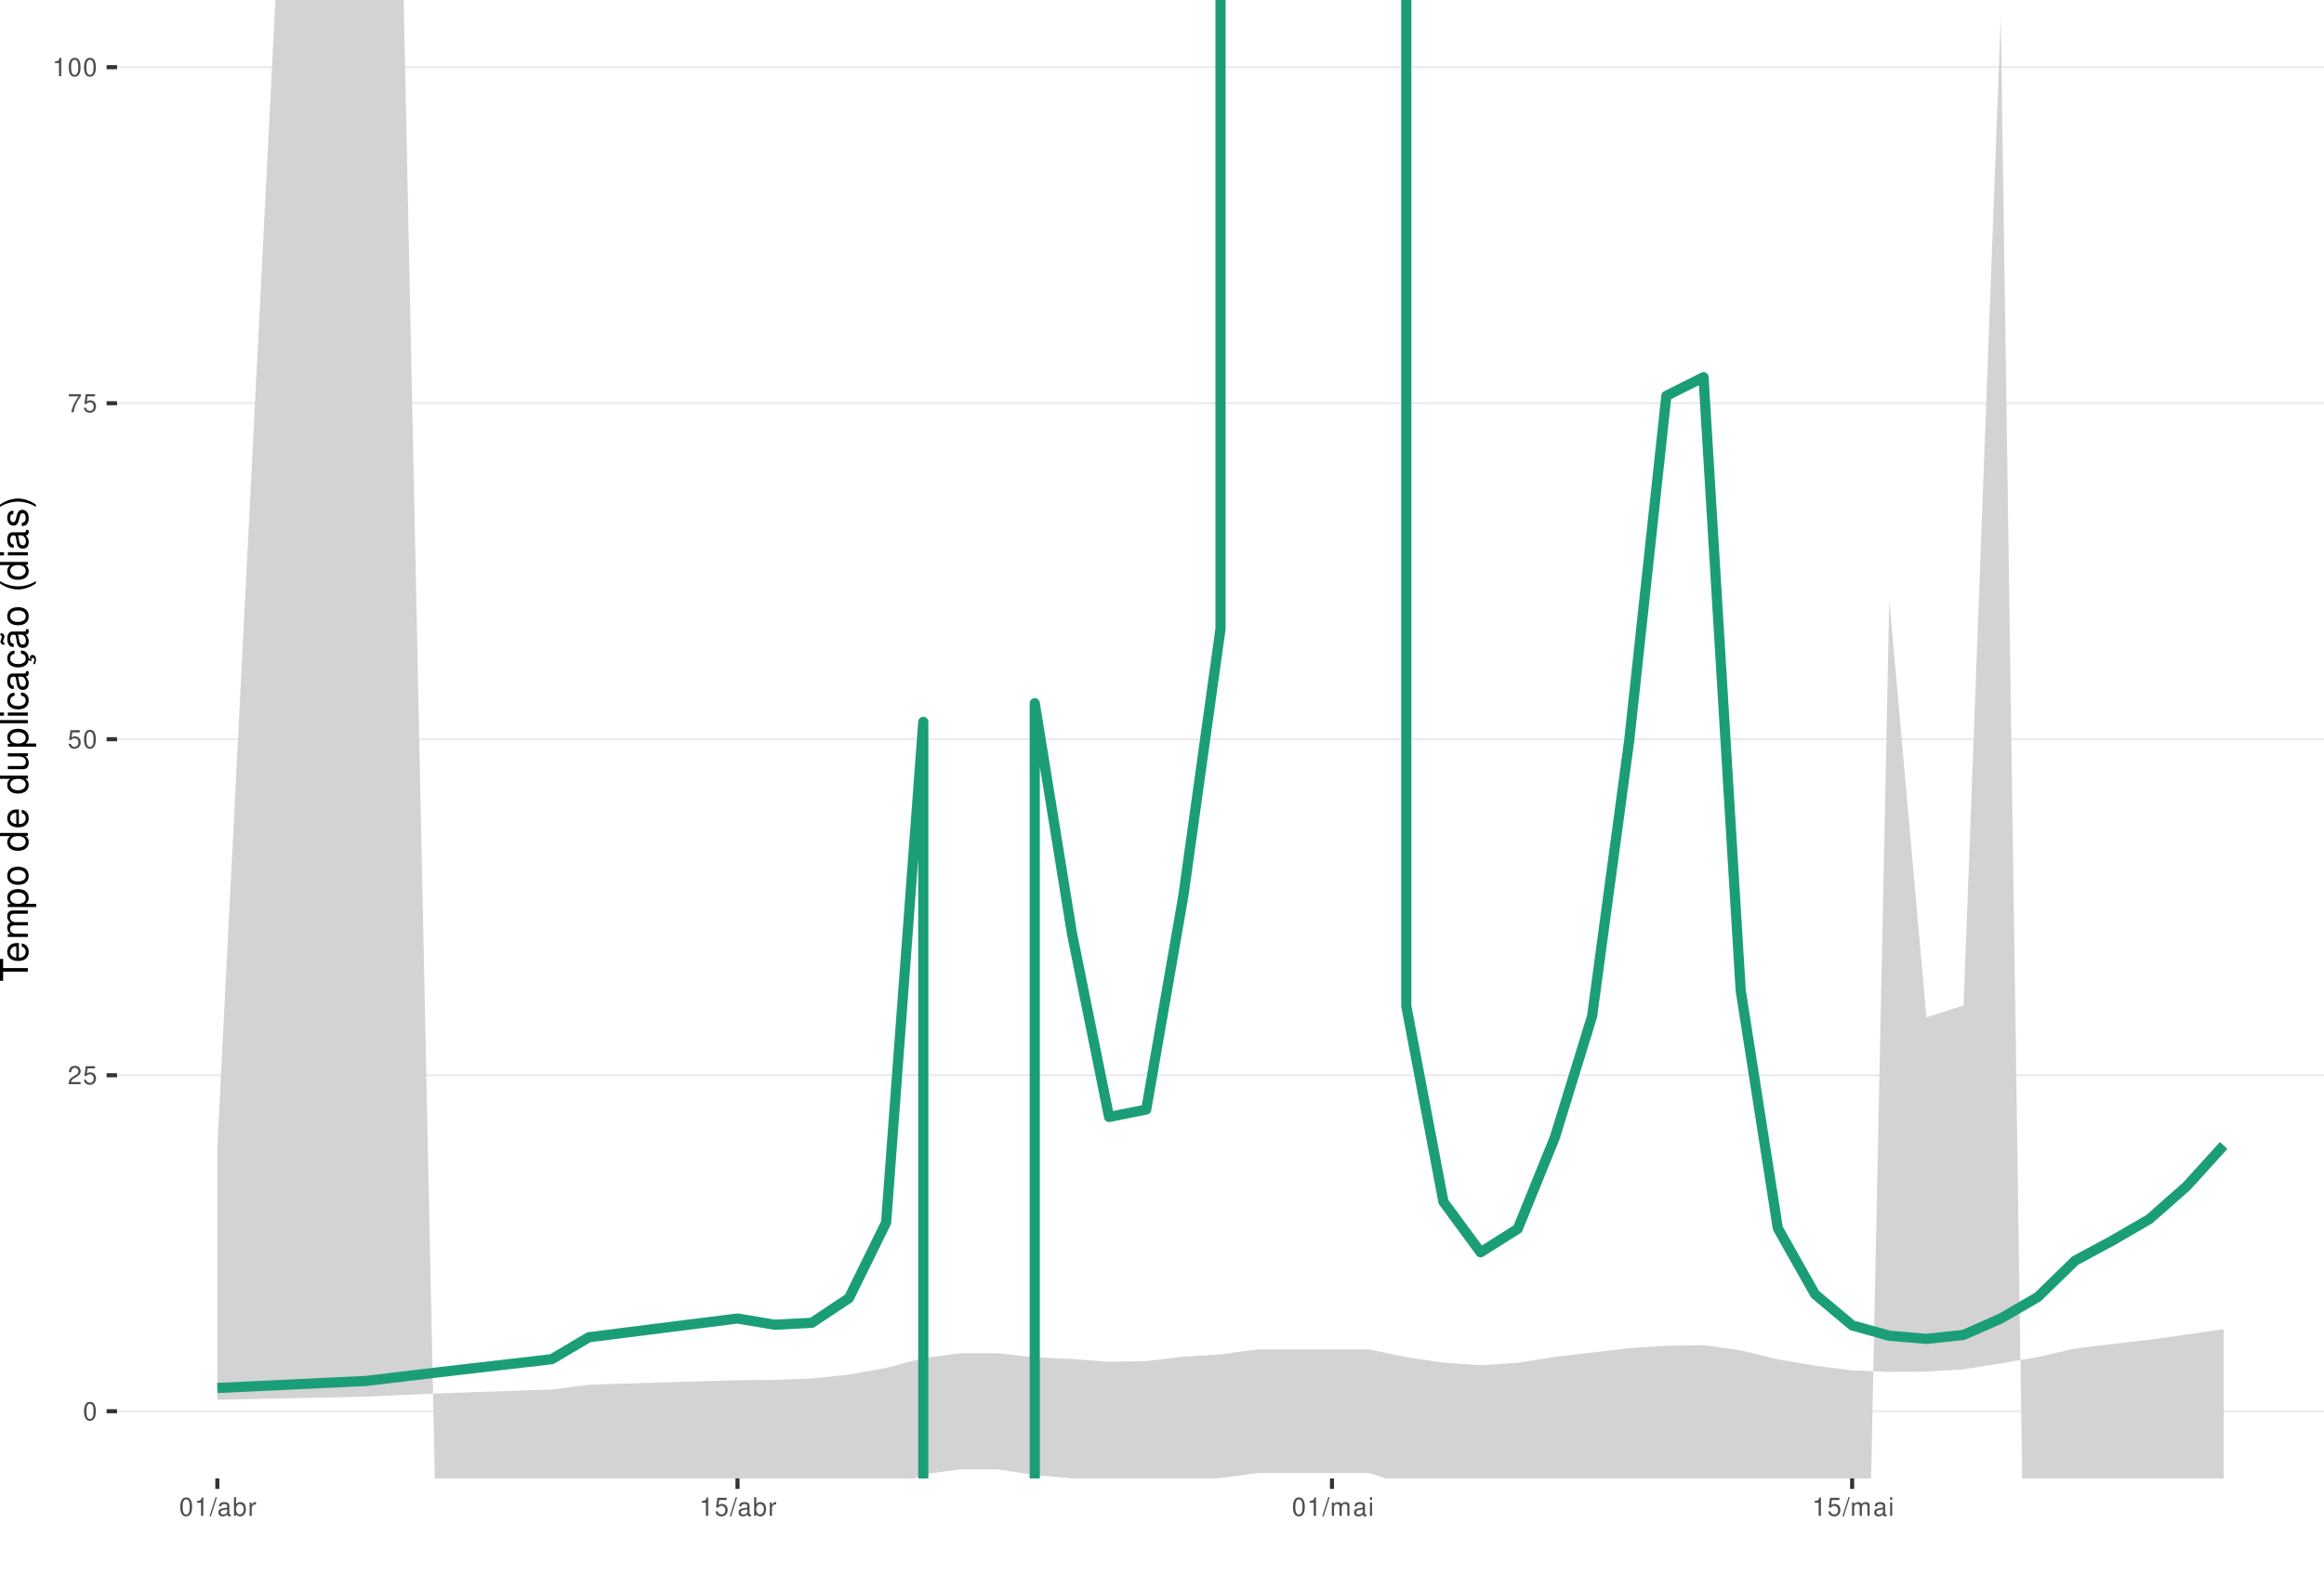
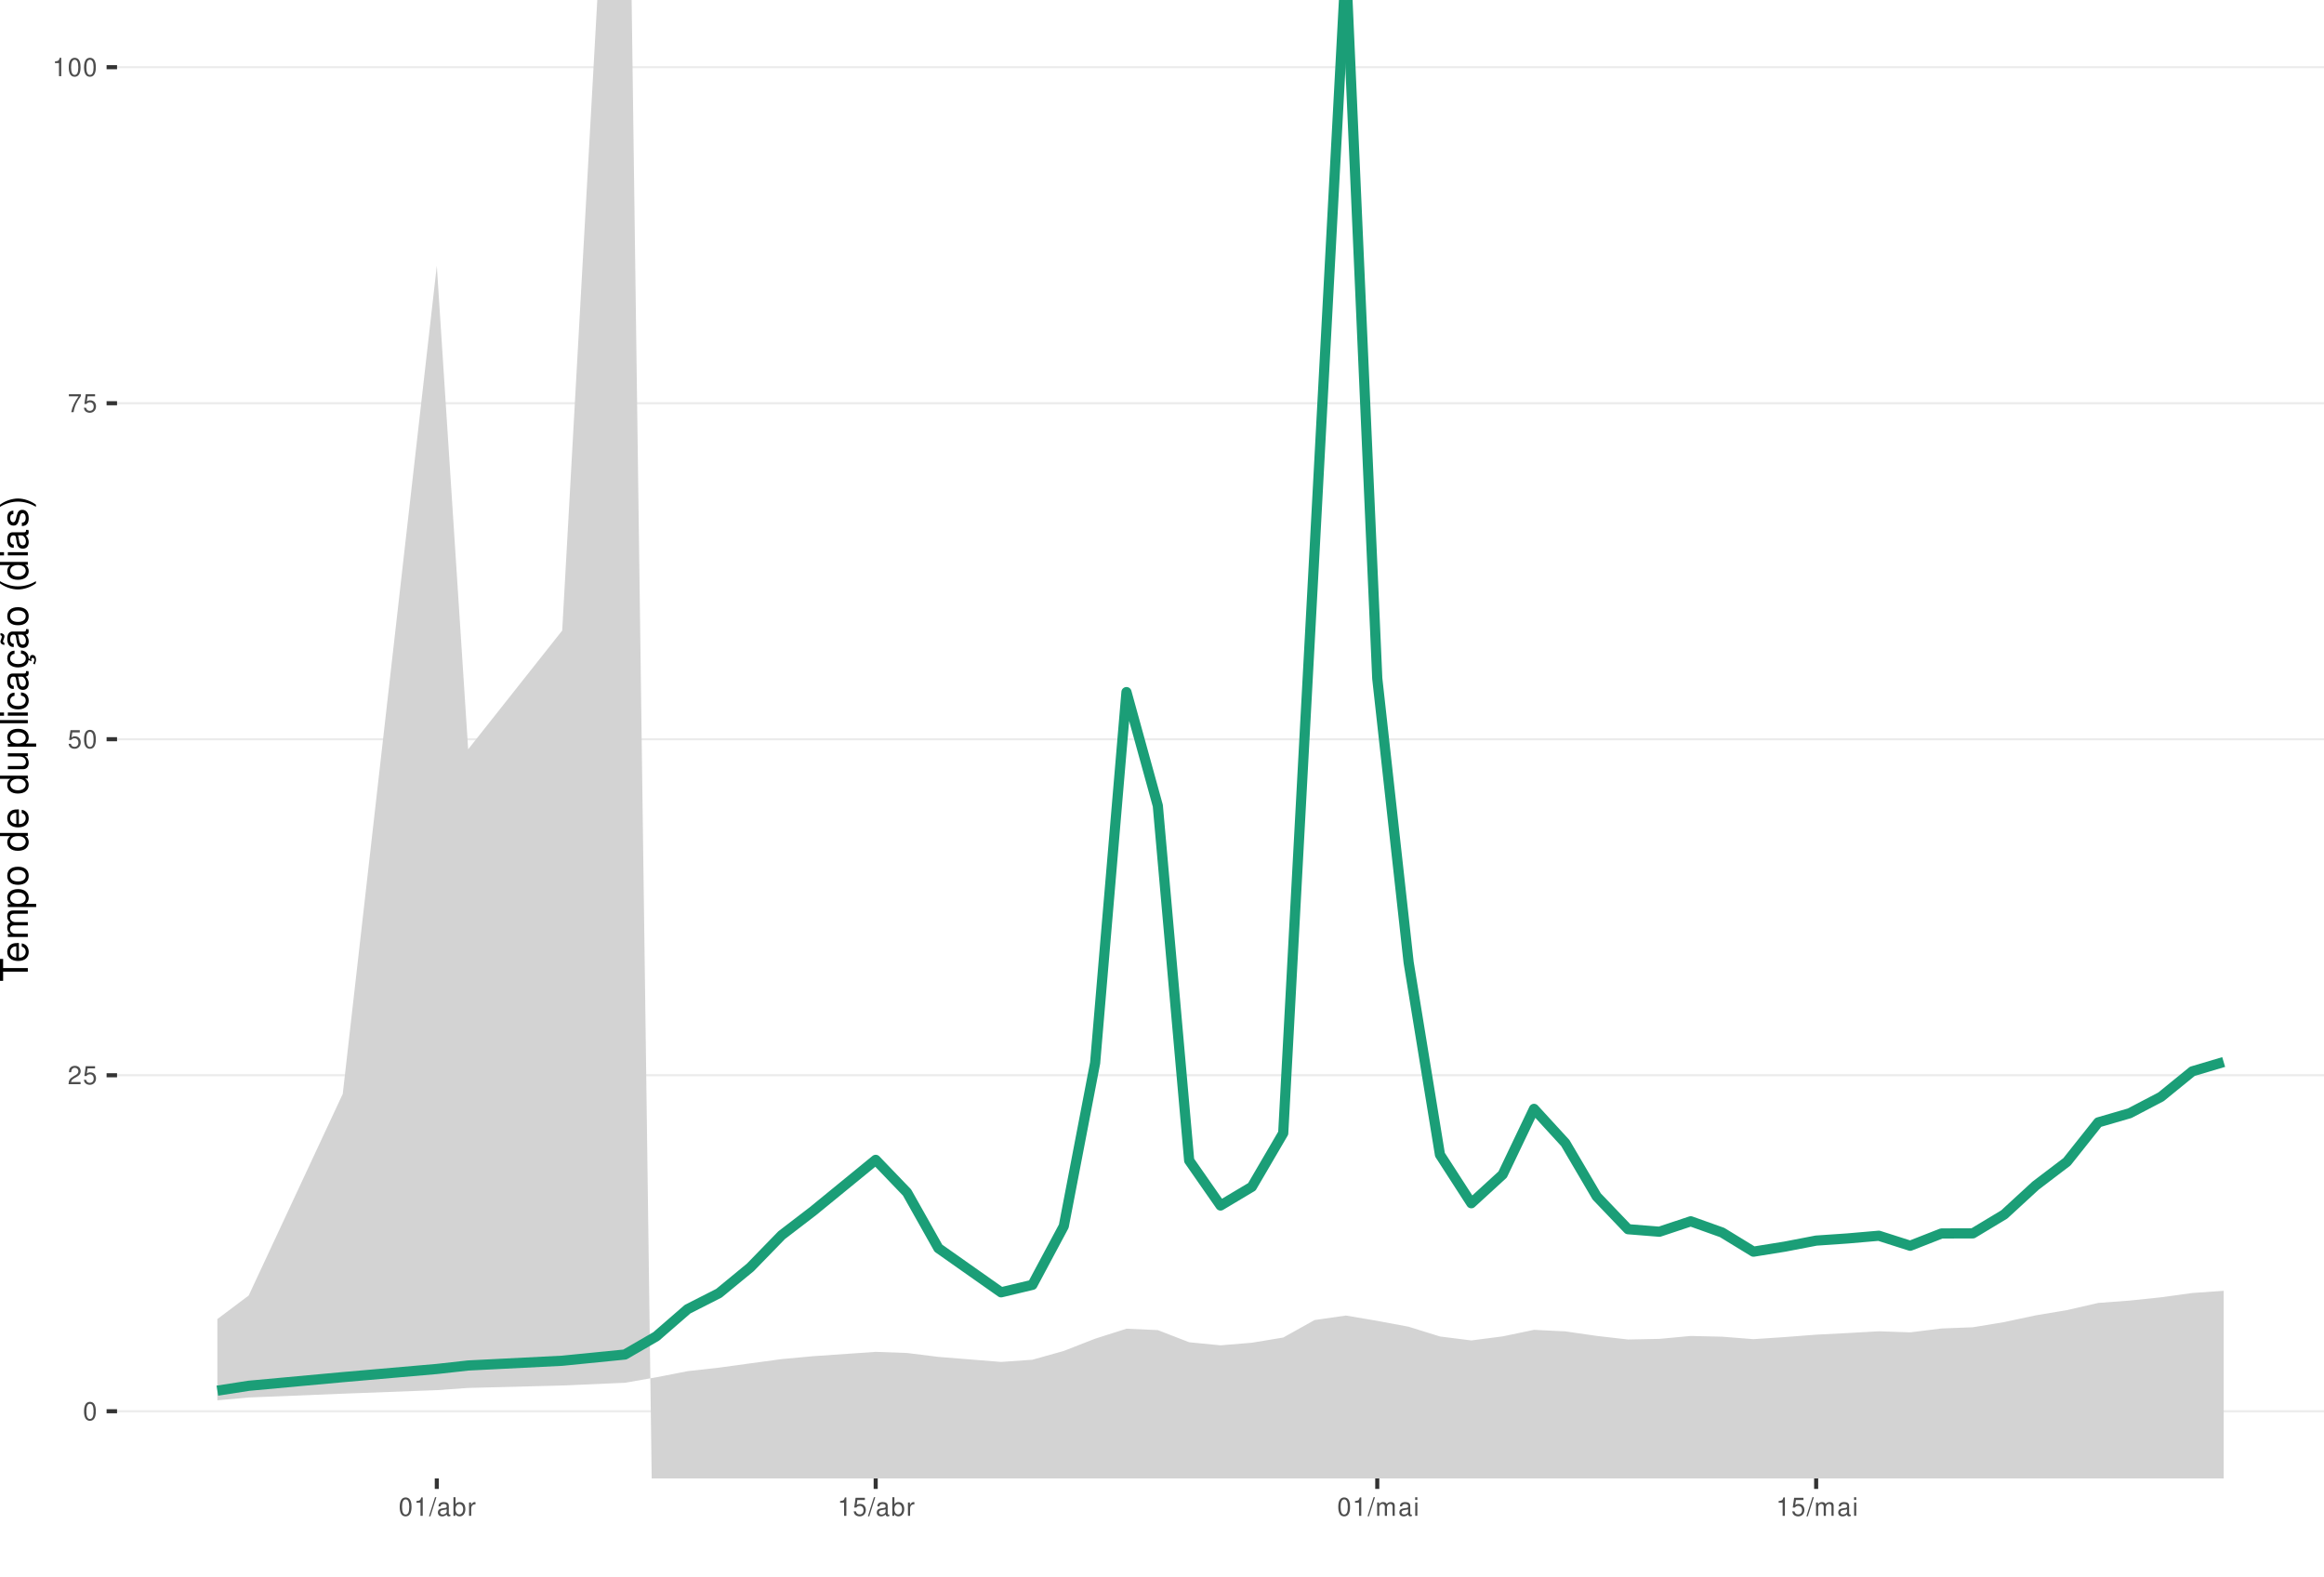
<svg xmlns="http://www.w3.org/2000/svg" xmlns:xlink="http://www.w3.org/1999/xlink" width="609pt" height="413pt" viewBox="0 0 609 413" version="1.1">
  <defs>
    <g>
      <symbol overflow="visible" id="glyph0-0">
        <path style="stroke:none;" d="" />
      </symbol>
      <symbol overflow="visible" id="glyph0-1">
        <path style="stroke:none;" d="M 1.828 -4.812 C 1.391 -4.812 0.984 -4.609 0.75 -4.281 C 0.438 -3.859 0.281 -3.219 0.281 -2.328 C 0.281 -0.703 0.812 0.156 1.828 0.156 C 2.828 0.156 3.375 -0.703 3.375 -2.297 C 3.375 -3.219 3.234 -3.844 2.922 -4.281 C 2.672 -4.625 2.281 -4.812 1.828 -4.812 Z M 1.828 -4.297 C 2.469 -4.297 2.781 -3.641 2.781 -2.344 C 2.781 -0.969 2.469 -0.328 1.812 -0.328 C 1.203 -0.328 0.891 -1 0.891 -2.328 C 0.891 -3.641 1.203 -4.297 1.828 -4.297 Z M 1.828 -4.297 " />
      </symbol>
      <symbol overflow="visible" id="glyph0-2">
        <path style="stroke:none;" d="M 3.375 -0.578 L 0.891 -0.578 C 0.938 -0.984 1.156 -1.234 1.734 -1.578 L 2.406 -1.953 C 3.062 -2.328 3.406 -2.812 3.406 -3.406 C 3.406 -3.812 3.234 -4.188 2.969 -4.438 C 2.688 -4.688 2.344 -4.812 1.891 -4.812 C 1.297 -4.812 0.844 -4.594 0.578 -4.188 C 0.422 -3.938 0.344 -3.641 0.328 -3.141 L 0.922 -3.141 C 0.938 -3.469 0.984 -3.672 1.062 -3.828 C 1.219 -4.125 1.516 -4.297 1.875 -4.297 C 2.406 -4.297 2.797 -3.906 2.797 -3.391 C 2.797 -3.016 2.578 -2.672 2.156 -2.438 L 1.547 -2.078 C 0.562 -1.516 0.281 -1.062 0.219 0 L 3.375 0 Z M 3.375 -0.578 " />
      </symbol>
      <symbol overflow="visible" id="glyph0-3">
        <path style="stroke:none;" d="M 3.172 -4.719 L 0.734 -4.719 L 0.375 -2.156 L 0.922 -2.156 C 1.188 -2.469 1.422 -2.594 1.797 -2.594 C 2.422 -2.594 2.812 -2.156 2.812 -1.453 C 2.812 -0.781 2.422 -0.359 1.781 -0.359 C 1.266 -0.359 0.953 -0.625 0.812 -1.156 L 0.234 -1.156 C 0.312 -0.766 0.375 -0.578 0.516 -0.406 C 0.781 -0.047 1.266 0.156 1.797 0.156 C 2.75 0.156 3.422 -0.547 3.422 -1.531 C 3.422 -2.469 2.797 -3.109 1.891 -3.109 C 1.562 -3.109 1.297 -3.016 1.016 -2.828 L 1.203 -4.141 L 3.172 -4.141 Z M 3.172 -4.719 " />
      </symbol>
      <symbol overflow="visible" id="glyph0-4">
        <path style="stroke:none;" d="M 3.469 -4.719 L 0.312 -4.719 L 0.312 -4.141 L 2.859 -4.141 C 1.734 -2.531 1.266 -1.547 0.922 0 L 1.547 0 C 1.797 -1.516 2.391 -2.812 3.469 -4.234 Z M 3.469 -4.719 " />
      </symbol>
      <symbol overflow="visible" id="glyph0-5">
        <path style="stroke:none;" d="M 1.719 -3.422 L 1.719 0 L 2.312 0 L 2.312 -4.812 L 1.922 -4.812 C 1.719 -4.078 1.578 -3.969 0.672 -3.859 L 0.672 -3.422 Z M 1.719 -3.422 " />
      </symbol>
      <symbol overflow="visible" id="glyph0-6">
        <path style="stroke:none;" d="M 1.531 -4.859 L -0.047 0.141 L 0.312 0.141 L 1.891 -4.859 Z M 1.531 -4.859 " />
      </symbol>
      <symbol overflow="visible" id="glyph0-7">
        <path style="stroke:none;" d="M 3.562 -0.328 C 3.5 -0.312 3.469 -0.312 3.438 -0.312 C 3.25 -0.312 3.141 -0.406 3.141 -0.578 L 3.141 -2.641 C 3.141 -3.25 2.688 -3.594 1.828 -3.594 C 1.312 -3.594 0.906 -3.438 0.672 -3.188 C 0.516 -3 0.453 -2.797 0.438 -2.453 L 0.984 -2.453 C 1.031 -2.875 1.297 -3.078 1.812 -3.078 C 2.312 -3.078 2.594 -2.891 2.594 -2.562 L 2.594 -2.406 C 2.578 -2.172 2.469 -2.078 2.016 -2.031 C 1.219 -1.922 1.109 -1.891 0.891 -1.812 C 0.484 -1.641 0.281 -1.328 0.281 -0.875 C 0.281 -0.25 0.719 0.156 1.422 0.156 C 1.859 0.156 2.219 0 2.609 -0.359 C 2.656 0 2.828 0.156 3.188 0.156 C 3.297 0.156 3.375 0.141 3.562 0.094 Z M 2.594 -1.094 C 2.594 -0.906 2.531 -0.797 2.375 -0.641 C 2.141 -0.438 1.875 -0.328 1.547 -0.328 C 1.109 -0.328 0.859 -0.547 0.859 -0.891 C 0.859 -1.266 1.094 -1.438 1.703 -1.531 C 2.297 -1.609 2.406 -1.641 2.594 -1.719 Z M 2.594 -1.094 " />
      </symbol>
      <symbol overflow="visible" id="glyph0-8">
        <path style="stroke:none;" d="M 0.359 -4.859 L 0.359 0 L 0.859 0 L 0.859 -0.453 C 1.125 -0.047 1.484 0.156 1.969 0.156 C 2.875 0.156 3.484 -0.594 3.484 -1.75 C 3.484 -2.891 2.922 -3.594 1.984 -3.594 C 1.516 -3.594 1.172 -3.406 0.906 -3.016 L 0.906 -4.859 Z M 1.891 -3.062 C 2.5 -3.062 2.906 -2.531 2.906 -1.703 C 2.906 -0.906 2.484 -0.359 1.891 -0.359 C 1.297 -0.359 0.906 -0.906 0.906 -1.719 C 0.906 -2.531 1.297 -3.062 1.891 -3.062 Z M 1.891 -3.062 " />
      </symbol>
      <symbol overflow="visible" id="glyph0-9">
        <path style="stroke:none;" d="M 0.453 -3.484 L 0.453 0 L 1.016 0 L 1.016 -1.812 C 1.031 -2.656 1.375 -3.016 2.141 -3 L 2.141 -3.562 C 2.047 -3.578 1.984 -3.594 1.922 -3.594 C 1.562 -3.594 1.297 -3.375 0.969 -2.859 L 0.969 -3.484 Z M 0.453 -3.484 " />
      </symbol>
      <symbol overflow="visible" id="glyph0-10">
        <path style="stroke:none;" d="M 0.469 -3.484 L 0.469 0 L 1.031 0 L 1.031 -2.188 C 1.031 -2.703 1.391 -3.109 1.844 -3.109 C 2.25 -3.109 2.484 -2.844 2.484 -2.406 L 2.484 0 L 3.047 0 L 3.047 -2.188 C 3.047 -2.703 3.422 -3.109 3.875 -3.109 C 4.266 -3.109 4.516 -2.844 4.516 -2.406 L 4.516 0 L 5.078 0 L 5.078 -2.609 C 5.078 -3.234 4.719 -3.594 4.062 -3.594 C 3.594 -3.594 3.312 -3.453 2.984 -3.062 C 2.781 -3.422 2.5 -3.594 2.047 -3.594 C 1.578 -3.594 1.266 -3.422 0.984 -3 L 0.984 -3.484 Z M 0.469 -3.484 " />
      </symbol>
      <symbol overflow="visible" id="glyph0-11">
        <path style="stroke:none;" d="M 1 -3.484 L 0.453 -3.484 L 0.453 0 L 1 0 Z M 1 -4.859 L 0.438 -4.859 L 0.438 -4.156 L 1 -4.156 Z M 1 -4.859 " />
      </symbol>
      <symbol overflow="visible" id="glyph1-0">
        <path style="stroke:none;" d="" />
      </symbol>
      <symbol overflow="visible" id="glyph1-1">
        <path style="stroke:none;" d="M -6.469 -3.547 L -6.469 -5.938 L -7.297 -5.938 L -7.297 -0.203 L -6.469 -0.203 L -6.469 -2.609 L 0 -2.609 L 0 -3.547 Z M -6.469 -3.547 " />
      </symbol>
      <symbol overflow="visible" id="glyph1-2">
        <path style="stroke:none;" d="M -2.344 -5.125 C -3.141 -5.125 -3.625 -5.062 -4.016 -4.922 C -4.875 -4.578 -5.391 -3.781 -5.391 -2.797 C -5.391 -1.344 -4.281 -0.406 -2.547 -0.406 C -0.812 -0.406 0.234 -1.297 0.234 -2.781 C 0.234 -3.984 -0.453 -4.812 -1.594 -5.016 L -1.594 -4.188 C -0.906 -3.953 -0.547 -3.484 -0.547 -2.812 C -0.547 -2.281 -0.781 -1.828 -1.219 -1.547 C -1.516 -1.344 -1.812 -1.281 -2.344 -1.266 Z M -3.016 -1.297 C -3.984 -1.359 -4.625 -1.953 -4.625 -2.797 C -4.625 -3.641 -3.953 -4.234 -3.016 -4.234 Z M -3.016 -1.297 " />
      </symbol>
      <symbol overflow="visible" id="glyph1-3">
        <path style="stroke:none;" d="M -5.234 -0.703 L 0 -0.703 L 0 -1.547 L -3.297 -1.547 C -4.047 -1.547 -4.656 -2.094 -4.656 -2.766 C -4.656 -3.391 -4.281 -3.734 -3.609 -3.734 L 0 -3.734 L 0 -4.578 L -3.297 -4.578 C -4.047 -4.578 -4.656 -5.125 -4.656 -5.812 C -4.656 -6.422 -4.266 -6.781 -3.609 -6.781 L 0 -6.781 L 0 -7.625 L -3.938 -7.625 C -4.875 -7.625 -5.391 -7.078 -5.391 -6.094 C -5.391 -5.406 -5.188 -4.984 -4.594 -4.484 C -5.156 -4.188 -5.391 -3.766 -5.391 -3.078 C -5.391 -2.375 -5.125 -1.906 -4.5 -1.469 L -5.234 -1.469 Z M -5.234 -0.703 " />
      </symbol>
      <symbol overflow="visible" id="glyph1-4">
        <path style="stroke:none;" d="M 2.188 -0.547 L 2.188 -1.375 L -0.547 -1.375 C -0.016 -1.812 0.234 -2.312 0.234 -2.984 C 0.234 -4.344 -0.859 -5.234 -2.531 -5.234 C -4.297 -5.234 -5.391 -4.375 -5.391 -2.984 C -5.391 -2.266 -5.062 -1.703 -4.453 -1.312 L -5.234 -1.312 L -5.234 -0.547 Z M -4.609 -2.844 C -4.609 -3.766 -3.797 -4.359 -2.547 -4.359 C -1.359 -4.359 -0.547 -3.75 -0.547 -2.844 C -0.547 -1.953 -1.344 -1.375 -2.578 -1.375 C -3.812 -1.375 -4.609 -1.953 -4.609 -2.844 Z M -4.609 -2.844 " />
      </symbol>
      <symbol overflow="visible" id="glyph1-5">
        <path style="stroke:none;" d="M -5.391 -2.719 C -5.391 -1.234 -4.344 -0.359 -2.578 -0.359 C -0.812 -0.359 0.234 -1.234 0.234 -2.734 C 0.234 -4.203 -0.812 -5.094 -2.547 -5.094 C -4.359 -5.094 -5.391 -4.234 -5.391 -2.719 Z M -4.625 -2.734 C -4.625 -3.672 -3.844 -4.234 -2.547 -4.234 C -1.312 -4.234 -0.547 -3.656 -0.547 -2.734 C -0.547 -1.797 -1.312 -1.234 -2.578 -1.234 C -3.844 -1.234 -4.625 -1.797 -4.625 -2.734 Z M -4.625 -2.734 " />
      </symbol>
      <symbol overflow="visible" id="glyph1-6">
        <path style="stroke:none;" d="" />
      </symbol>
      <symbol overflow="visible" id="glyph1-7">
        <path style="stroke:none;" d="M -7.297 -4.953 L -7.297 -4.125 L -4.578 -4.125 C -5.109 -3.766 -5.391 -3.203 -5.391 -2.516 C -5.391 -1.156 -4.297 -0.266 -2.625 -0.266 C -0.859 -0.266 0.234 -1.125 0.234 -2.547 C 0.234 -3.266 -0.047 -3.766 -0.688 -4.203 L 0 -4.203 L 0 -4.953 Z M -4.609 -2.656 C -4.609 -3.547 -3.812 -4.125 -2.562 -4.125 C -1.344 -4.125 -0.547 -3.547 -0.547 -2.656 C -0.547 -1.734 -1.359 -1.125 -2.578 -1.125 C -3.797 -1.125 -4.609 -1.734 -4.609 -2.656 Z M -4.609 -2.656 " />
      </symbol>
      <symbol overflow="visible" id="glyph1-8">
        <path style="stroke:none;" d="M 0 -4.812 L -5.234 -4.812 L -5.234 -3.984 L -2.266 -3.984 C -1.203 -3.984 -0.5 -3.438 -0.5 -2.562 C -0.5 -1.906 -0.906 -1.484 -1.531 -1.484 L -5.234 -1.484 L -5.234 -0.656 L -1.203 -0.656 C -0.328 -0.656 0.234 -1.297 0.234 -2.312 C 0.234 -3.094 -0.047 -3.578 -0.734 -4.062 L 0 -4.062 Z M 0 -4.812 " />
      </symbol>
      <symbol overflow="visible" id="glyph1-9">
        <path style="stroke:none;" d="M -7.297 -1.516 L -7.297 -0.688 L 0 -0.688 L 0 -1.516 Z M -7.297 -1.516 " />
      </symbol>
      <symbol overflow="visible" id="glyph1-10">
        <path style="stroke:none;" d="M -5.234 -1.5 L -5.234 -0.672 L 0 -0.672 L 0 -1.5 Z M -7.297 -1.5 L -7.297 -0.656 L -6.234 -0.656 L -6.234 -1.5 Z M -7.297 -1.5 " />
      </symbol>
      <symbol overflow="visible" id="glyph1-11">
        <path style="stroke:none;" d="M -3.484 -4.703 C -3.984 -4.672 -4.312 -4.562 -4.609 -4.359 C -5.094 -4 -5.391 -3.375 -5.391 -2.641 C -5.391 -1.219 -4.266 -0.312 -2.531 -0.312 C -0.844 -0.312 0.234 -1.203 0.234 -2.625 C 0.234 -3.875 -0.516 -4.672 -1.797 -4.766 L -1.797 -3.938 C -0.953 -3.797 -0.547 -3.359 -0.547 -2.656 C -0.547 -1.734 -1.297 -1.188 -2.531 -1.188 C -3.844 -1.188 -4.625 -1.719 -4.625 -2.625 C -4.625 -3.328 -4.203 -3.766 -3.484 -3.875 Z M -3.484 -4.703 " />
      </symbol>
      <symbol overflow="visible" id="glyph1-12">
        <path style="stroke:none;" d="M -0.484 -5.344 C -0.469 -5.266 -0.469 -5.219 -0.469 -5.172 C -0.469 -4.875 -0.625 -4.719 -0.875 -4.719 L -3.953 -4.719 C -4.891 -4.719 -5.391 -4.047 -5.391 -2.75 C -5.391 -1.984 -5.172 -1.375 -4.781 -1.016 C -4.516 -0.766 -4.203 -0.672 -3.688 -0.656 L -3.688 -1.484 C -4.328 -1.562 -4.625 -1.938 -4.625 -2.719 C -4.625 -3.484 -4.344 -3.891 -3.844 -3.891 L -3.625 -3.891 C -3.266 -3.875 -3.125 -3.703 -3.047 -3.016 C -2.891 -1.844 -2.844 -1.656 -2.719 -1.344 C -2.453 -0.734 -2 -0.422 -1.312 -0.422 C -0.375 -0.422 0.234 -1.078 0.234 -2.141 C 0.234 -2.797 0 -3.328 -0.547 -3.922 C 0 -3.984 0.234 -4.234 0.234 -4.781 C 0.234 -4.953 0.203 -5.062 0.141 -5.344 Z M -1.656 -3.891 C -1.375 -3.891 -1.203 -3.812 -0.969 -3.562 C -0.656 -3.219 -0.5 -2.812 -0.5 -2.312 C -0.5 -1.672 -0.812 -1.297 -1.344 -1.297 C -1.891 -1.297 -2.172 -1.656 -2.297 -2.547 C -2.422 -3.438 -2.453 -3.609 -2.594 -3.891 Z M -1.656 -3.891 " />
      </symbol>
      <symbol overflow="visible" id="glyph1-13">
        <path style="stroke:none;" d="M 0.234 -2.641 C 0.234 -3.875 -0.547 -4.703 -1.797 -4.766 L -1.797 -3.938 C -0.953 -3.797 -0.531 -3.359 -0.531 -2.656 C -0.531 -1.734 -1.281 -1.188 -2.516 -1.188 C -3.844 -1.188 -4.625 -1.719 -4.625 -2.625 C -4.625 -3.328 -4.203 -3.766 -3.484 -3.875 L -3.484 -4.703 C -3.984 -4.672 -4.312 -4.562 -4.609 -4.359 C -5.094 -4 -5.391 -3.375 -5.391 -2.641 C -5.391 -1.219 -4.266 -0.312 -2.531 -0.312 C -1.469 -0.312 -0.625 -0.672 -0.156 -1.312 C 0.047 -1.594 0.125 -1.812 0.203 -2.25 L 0.922 -1.938 L 0.984 -2.062 C 0.938 -2.188 0.906 -2.25 0.906 -2.375 C 0.906 -2.656 1.047 -2.828 1.281 -2.828 C 1.547 -2.828 1.734 -2.594 1.734 -2.297 C 1.734 -2.031 1.672 -1.844 1.438 -1.406 L 1.406 -1.312 L 1.812 -1.094 C 2.078 -1.75 2.141 -1.953 2.141 -2.344 C 2.141 -3.109 1.781 -3.578 1.203 -3.578 C 0.781 -3.578 0.547 -3.297 0.547 -2.797 C 0.547 -2.703 0.547 -2.641 0.562 -2.516 Z M 0.234 -2.641 " />
      </symbol>
      <symbol overflow="visible" id="glyph1-14">
        <path style="stroke:none;" d="M -0.484 -5.344 C -0.469 -5.266 -0.469 -5.219 -0.469 -5.172 C -0.469 -4.875 -0.625 -4.719 -0.875 -4.719 L -3.953 -4.719 C -4.891 -4.719 -5.391 -4.047 -5.391 -2.75 C -5.391 -1.984 -5.172 -1.375 -4.781 -1.016 C -4.516 -0.766 -4.203 -0.672 -3.688 -0.656 L -3.688 -1.484 C -4.328 -1.562 -4.625 -1.938 -4.625 -2.719 C -4.625 -3.484 -4.344 -3.891 -3.844 -3.891 L -3.625 -3.891 C -3.266 -3.875 -3.125 -3.703 -3.047 -3.016 C -2.891 -1.844 -2.844 -1.656 -2.719 -1.344 C -2.453 -0.734 -2 -0.422 -1.312 -0.422 C -0.375 -0.422 0.234 -1.078 0.234 -2.141 C 0.234 -2.797 0 -3.328 -0.547 -3.922 C 0 -3.984 0.234 -4.234 0.234 -4.781 C 0.234 -4.953 0.203 -5.062 0.141 -5.344 Z M -1.656 -3.891 C -1.375 -3.891 -1.203 -3.812 -0.969 -3.562 C -0.656 -3.219 -0.5 -2.812 -0.5 -2.312 C -0.5 -1.672 -0.812 -1.297 -1.344 -1.297 C -1.891 -1.297 -2.172 -1.656 -2.297 -2.547 C -2.422 -3.438 -2.453 -3.609 -2.594 -3.891 Z M -7.172 -3.75 C -6.922 -3.672 -6.812 -3.547 -6.812 -3.375 C -6.812 -3.25 -6.875 -2.984 -6.984 -2.734 C -7.156 -2.312 -7.172 -2.25 -7.172 -2.047 C -7.172 -1.594 -6.797 -1.297 -6.141 -1.188 L -6.141 -1.766 C -6.375 -1.812 -6.5 -1.938 -6.5 -2.094 C -6.5 -2.203 -6.469 -2.344 -6.375 -2.578 C -6.156 -3.156 -6.125 -3.234 -6.125 -3.438 C -6.125 -3.922 -6.484 -4.219 -7.172 -4.312 Z M -7.172 -3.75 " />
      </symbol>
      <symbol overflow="visible" id="glyph1-15">
        <path style="stroke:none;" d="M -7.297 -2.359 C -5.984 -1.359 -4.156 -0.734 -2.594 -0.734 C -1.016 -0.734 0.812 -1.359 2.125 -2.359 L 2.125 -2.906 C 0.688 -2.031 -0.984 -1.547 -2.594 -1.547 C -4.188 -1.547 -5.875 -2.031 -7.297 -2.906 Z M -7.297 -2.359 " />
      </symbol>
      <symbol overflow="visible" id="glyph1-16">
        <path style="stroke:none;" d="M -3.781 -4.375 C -4.812 -4.375 -5.391 -3.688 -5.391 -2.484 C -5.391 -1.266 -4.766 -0.469 -3.797 -0.469 C -2.969 -0.469 -2.578 -0.891 -2.281 -2.125 L -2.094 -2.906 C -1.953 -3.484 -1.734 -3.719 -1.375 -3.719 C -0.875 -3.719 -0.547 -3.234 -0.547 -2.5 C -0.547 -2.047 -0.672 -1.672 -0.891 -1.453 C -1.047 -1.328 -1.188 -1.266 -1.562 -1.219 L -1.562 -0.344 C -0.344 -0.375 0.234 -1.062 0.234 -2.438 C 0.234 -3.75 -0.422 -4.594 -1.438 -4.594 C -2.203 -4.594 -2.641 -4.156 -2.891 -3.109 L -3.078 -2.312 C -3.234 -1.625 -3.453 -1.344 -3.828 -1.344 C -4.312 -1.344 -4.625 -1.766 -4.625 -2.453 C -4.625 -3.125 -4.328 -3.484 -3.781 -3.5 Z M -3.781 -4.375 " />
      </symbol>
      <symbol overflow="visible" id="glyph1-17">
        <path style="stroke:none;" d="M 2.125 -0.938 C 0.812 -1.938 -1.016 -2.562 -2.578 -2.562 C -4.156 -2.562 -5.984 -1.938 -7.297 -0.938 L -7.297 -0.375 C -5.859 -1.266 -4.188 -1.75 -2.578 -1.75 C -0.984 -1.75 0.703 -1.266 2.125 -0.375 Z M 2.125 -0.938 " />
      </symbol>
    </g>
    <clipPath id="clip1">
      <path d="M 30.672 0 L 609 0 L 609 387.328 L 30.672 387.328 Z M 30.672 0 " />
    </clipPath>
    <clipPath id="clip2">
      <path d="M 30.672 369 L 609 369 L 609 370 L 30.672 370 Z M 30.672 369 " />
    </clipPath>
    <clipPath id="clip3">
      <path d="M 30.672 281 L 609 281 L 609 282 L 30.672 282 Z M 30.672 281 " />
    </clipPath>
    <clipPath id="clip4">
      <path d="M 30.672 193 L 609 193 L 609 194 L 30.672 194 Z M 30.672 193 " />
    </clipPath>
    <clipPath id="clip5">
      <path d="M 30.672 105 L 609 105 L 609 106 L 30.672 106 Z M 30.672 105 " />
    </clipPath>
    <clipPath id="clip6">
      <path d="M 30.672 17 L 609 17 L 609 18 L 30.672 18 Z M 30.672 17 " />
    </clipPath>
    <clipPath id="clip7">
      <path d="M 56 0 L 583 0 L 583 387.328 L 56 387.328 Z M 56 0 " />
-     </clipPath>
-     <clipPath id="clip8">
-       <path d="M 55 187 L 244 187 L 244 387.328 L 55 387.328 Z M 55 187 " />
-     </clipPath>
-     <clipPath id="clip9">
-       <path d="M 269 0 L 322 0 L 322 387.328 L 269 387.328 Z M 269 0 " />
    </clipPath>
  </defs>
  <g id="surface16">
    <rect x="0" y="0" width="609" height="413" style="fill:rgb(100%,100%,100%);fill-opacity:1;stroke:none;" />
    <rect x="0" y="0" width="609" height="413" style="fill:rgb(100%,100%,100%);fill-opacity:1;stroke:none;" />
    <path style="fill:none;stroke-width:1.067;stroke-linecap:round;stroke-linejoin:round;stroke:rgb(100%,100%,100%);stroke-opacity:1;stroke-miterlimit:10;" d="M 0 413 L 609 413 L 609 0 L 0 0 Z M 0 413 " />
    <g clip-path="url(#clip1)" clip-rule="nonzero">
      <path style=" stroke:none;fill-rule:nonzero;fill:rgb(100%,100%,100%);fill-opacity:1;" d="M 30.672 387.328 L 609 387.328 L 609 0 L 30.672 0 Z M 30.672 387.328 " />
    </g>
    <g clip-path="url(#clip2)" clip-rule="nonzero">
      <path style="fill:none;stroke-width:0.533;stroke-linecap:butt;stroke-linejoin:round;stroke:rgb(92.157%,92.157%,92.157%);stroke-opacity:1;stroke-miterlimit:10;" d="M 30.672 369.723 L 609 369.723 " />
    </g>
    <g clip-path="url(#clip3)" clip-rule="nonzero">
      <path style="fill:none;stroke-width:0.533;stroke-linecap:butt;stroke-linejoin:round;stroke:rgb(92.157%,92.157%,92.157%);stroke-opacity:1;stroke-miterlimit:10;" d="M 30.672 281.695 L 609 281.695 " />
    </g>
    <g clip-path="url(#clip4)" clip-rule="nonzero">
      <path style="fill:none;stroke-width:0.533;stroke-linecap:butt;stroke-linejoin:round;stroke:rgb(92.157%,92.157%,92.157%);stroke-opacity:1;stroke-miterlimit:10;" d="M 30.672 193.664 L 609 193.664 " />
    </g>
    <g clip-path="url(#clip5)" clip-rule="nonzero">
      <path style="fill:none;stroke-width:0.533;stroke-linecap:butt;stroke-linejoin:round;stroke:rgb(92.157%,92.157%,92.157%);stroke-opacity:1;stroke-miterlimit:10;" d="M 30.672 105.637 L 609 105.637 " />
    </g>
    <g clip-path="url(#clip6)" clip-rule="nonzero">
      <path style="fill:none;stroke-width:0.533;stroke-linecap:butt;stroke-linejoin:round;stroke:rgb(92.157%,92.157%,92.157%);stroke-opacity:1;stroke-miterlimit:10;" d="M 30.672 17.605 L 609 17.605 " />
    </g>
    <g clip-path="url(#clip7)" clip-rule="nonzero">
-       <path style=" stroke:none;fill-rule:nonzero;fill:rgb(82.745%,82.745%,82.745%);fill-opacity:1;" d="M 56.957 300.422 L 72.172 0 L 105.781 0 L 114.484 413 L 142.582 413 L 144.586 409.887 L 154.32 395.676 L 173.793 395.293 L 193.266 395.148 L 203 401.012 L 212.738 404.043 L 222.473 397.703 L 232.211 390.891 L 241.945 386.223 L 251.684 384.934 L 261.418 384.934 L 271.156 386.426 L 280.891 387.32 L 290.629 389.336 L 300.363 389.52 L 310.098 387.898 L 319.836 387.207 L 329.57 385.918 L 358.781 385.918 L 368.516 389.129 L 378.254 393.719 L 387.988 398.617 L 397.727 397.141 L 407.461 393.496 L 417.199 391.684 L 426.934 390.125 L 436.668 389.445 L 446.406 389.609 L 456.141 392.246 L 465.879 401.52 L 470.617 413 L 489.777 413 L 495.086 157.195 L 504.824 266.539 L 514.559 263.418 L 524.297 4.301 L 530.281 413 L 582.711 413 L 582.711 348.215 L 572.977 349.625 L 563.238 350.996 L 553.504 352.109 L 543.77 353.285 L 534.031 355.508 L 524.297 357.203 L 514.559 358.73 L 504.824 359.34 L 495.086 359.41 L 485.352 359.008 L 475.613 357.777 L 465.879 356.109 L 456.141 353.766 L 446.406 352.398 L 436.668 352.566 L 426.934 353.191 L 417.199 354.344 L 407.461 355.469 L 397.727 357.016 L 387.988 357.684 L 378.254 356.98 L 368.516 355.551 L 358.781 353.527 L 329.57 353.527 L 319.836 354.809 L 310.098 355.434 L 300.363 356.578 L 290.629 356.77 L 280.891 356.02 L 271.156 355.594 L 261.418 354.516 L 251.684 354.516 L 241.945 355.797 L 232.211 358.379 L 222.473 360.113 L 212.738 361.148 L 203 361.492 L 193.266 361.594 L 173.793 362.168 L 154.32 362.77 L 144.586 364.016 L 115.375 365.02 L 95.902 365.887 L 56.957 366.715 Z M 56.957 300.422 " />
-     </g>
-     <g clip-path="url(#clip8)" clip-rule="nonzero">
-       <path style="fill:none;stroke-width:2.667;stroke-linecap:butt;stroke-linejoin:round;stroke:rgb(10.588%,61.961%,46.667%);stroke-opacity:1;stroke-miterlimit:10;" d="M 56.957 363.629 L 95.902 361.781 L 115.375 359.457 L 144.586 356.082 L 154.32 350.332 L 173.793 347.875 L 193.266 345.422 L 203 347.059 L 212.738 346.555 L 222.473 340.078 L 232.211 320.266 L 241.945 189.125 L 241.945 413 " />
-     </g>
-     <g clip-path="url(#clip9)" clip-rule="nonzero">
-       <path style="fill:none;stroke-width:2.667;stroke-linecap:butt;stroke-linejoin:round;stroke:rgb(10.588%,61.961%,46.667%);stroke-opacity:1;stroke-miterlimit:10;" d="M 271.156 413 L 271.156 184.246 L 280.891 244.453 L 290.629 292.629 L 300.363 290.676 L 310.098 234.691 L 319.836 164.719 L 319.836 0 " />
-     </g>
-     <path style="fill:none;stroke-width:2.667;stroke-linecap:butt;stroke-linejoin:round;stroke:rgb(10.588%,61.961%,46.667%);stroke-opacity:1;stroke-miterlimit:10;" d="M 368.516 0 L 368.516 263.578 L 378.254 314.855 L 387.988 328.07 L 397.727 321.938 L 407.461 297.934 L 417.199 266.262 L 426.934 194.008 L 436.668 103.699 L 446.406 98.816 L 456.141 259.426 L 465.879 321.777 L 475.613 339.055 L 485.352 347.219 L 495.086 349.941 L 504.824 350.766 L 514.559 349.715 L 524.297 345.422 L 534.031 339.77 L 543.77 330.281 L 553.504 325.035 L 563.238 319.391 L 572.977 310.801 L 582.711 300.09 " />
+       <path style=" stroke:none;fill-rule:nonzero;fill:rgb(82.745%,82.745%,82.745%);fill-opacity:1;" d="M 56.957 345.574 L 65.172 339.398 L 89.82 286.578 L 114.465 69.641 L 122.68 196.305 L 147.324 165.188 L 156.516 0 L 165.52 0 L 171.125 413 L 190.152 413 L 196.613 407.844 L 204.828 403.559 L 213.043 402.035 L 229.473 399.387 L 237.688 402.621 L 245.902 412.93 L 245.938 413 L 280.336 413 L 286.977 402.422 L 295.191 397.82 L 303.406 398.809 L 311.621 410.133 L 314.559 413 L 333.051 413 L 336.266 411 L 344.48 400.074 L 352.695 398.637 L 360.91 401.195 L 369.125 405.324 L 374.566 413 L 582.711 413 L 582.711 338.168 L 574.496 338.738 L 566.281 339.871 L 558.066 340.73 L 549.852 341.344 L 541.637 343.227 L 533.422 344.605 L 525.207 346.359 L 516.992 347.719 L 508.777 348.035 L 500.562 349.055 L 492.348 348.773 L 484.133 349.238 L 475.918 349.656 L 467.703 350.289 L 459.488 350.836 L 451.273 350.188 L 443.059 349.996 L 434.844 350.762 L 426.629 350.926 L 418.414 349.984 L 410.199 348.797 L 401.984 348.395 L 393.77 350.109 L 385.555 351.172 L 377.34 350.133 L 369.125 347.574 L 360.91 346.043 L 352.695 344.648 L 344.48 345.828 L 336.266 350.41 L 328.051 351.77 L 319.836 352.453 L 311.621 351.645 L 303.406 348.465 L 295.191 348.102 L 286.977 350.711 L 278.762 353.922 L 270.547 356.227 L 262.332 356.801 L 245.902 355.48 L 237.688 354.457 L 229.473 354.164 L 213.043 355.301 L 204.828 356.062 L 196.613 357.176 L 188.398 358.301 L 180.184 359.219 L 171.969 360.828 L 163.754 362.262 L 147.324 362.977 L 122.68 363.613 L 114.465 364.191 L 89.82 365.125 L 65.172 366.117 L 56.957 366.855 Z M 56.957 345.574 " />
+     </g>
+     <path style="fill:none;stroke-width:2.667;stroke-linecap:butt;stroke-linejoin:round;stroke:rgb(10.588%,61.961%,46.667%);stroke-opacity:1;stroke-miterlimit:10;" d="M 56.957 364.328 L 65.172 363.051 L 89.82 360.789 L 114.465 358.648 L 122.68 357.734 L 147.324 356.492 L 163.754 354.859 L 171.969 350.105 L 180.184 342.973 L 188.398 338.797 L 196.613 332.043 L 204.828 323.594 L 213.043 317.297 L 229.473 303.863 L 237.688 312.41 L 245.902 327 L 262.332 338.566 L 270.547 336.605 L 278.762 321.234 L 286.977 278.469 L 295.191 181.316 L 303.406 211.094 L 311.621 304.027 L 319.836 315.82 L 328.051 310.918 L 336.266 296.863 L 344.48 144.215 L 352.191 0 " />
+     <path style="fill:none;stroke-width:2.667;stroke-linecap:butt;stroke-linejoin:round;stroke:rgb(10.588%,61.961%,46.667%);stroke-opacity:1;stroke-miterlimit:10;" d="M 353.109 0 L 360.91 177.734 L 369.125 252.105 L 377.34 302.508 L 385.555 315.227 L 393.77 307.703 L 401.984 290.504 L 410.199 299.469 L 418.414 313.445 L 426.629 322.031 L 434.844 322.688 L 443.059 319.957 L 451.273 322.891 L 459.488 327.914 L 467.703 326.594 L 475.918 325.016 L 484.133 324.453 L 492.348 323.742 L 500.562 326.363 L 508.777 323.145 L 516.992 323.117 L 525.207 318.168 L 533.422 310.617 L 541.637 304.371 L 549.852 294.039 L 558.066 291.652 L 566.281 287.352 L 574.496 280.668 L 582.711 278.227 " />
    <g style="fill:rgb(30.196%,30.196%,30.196%);fill-opacity:1;">
      <use xlink:href="#glyph0-1" x="21.738" y="372.07" />
    </g>
    <g style="fill:rgb(30.196%,30.196%,30.196%);fill-opacity:1;">
      <use xlink:href="#glyph0-2" x="17.738" y="284.043" />
      <use xlink:href="#glyph0-3" x="21.738" y="284.043" />
    </g>
    <g style="fill:rgb(30.196%,30.196%,30.196%);fill-opacity:1;">
      <use xlink:href="#glyph0-3" x="17.738" y="196.012" />
      <use xlink:href="#glyph0-1" x="21.738" y="196.012" />
    </g>
    <g style="fill:rgb(30.196%,30.196%,30.196%);fill-opacity:1;">
      <use xlink:href="#glyph0-4" x="17.738" y="107.984" />
      <use xlink:href="#glyph0-3" x="21.738" y="107.984" />
    </g>
    <g style="fill:rgb(30.196%,30.196%,30.196%);fill-opacity:1;">
      <use xlink:href="#glyph0-5" x="13.738" y="19.953" />
      <use xlink:href="#glyph0-1" x="17.738" y="19.953" />
      <use xlink:href="#glyph0-1" x="21.738" y="19.953" />
    </g>
    <path style="fill:none;stroke-width:1.067;stroke-linecap:butt;stroke-linejoin:round;stroke:rgb(20%,20%,20%);stroke-opacity:1;stroke-miterlimit:10;" d="M 27.93 369.723 L 30.672 369.723 " />
    <path style="fill:none;stroke-width:1.067;stroke-linecap:butt;stroke-linejoin:round;stroke:rgb(20%,20%,20%);stroke-opacity:1;stroke-miterlimit:10;" d="M 27.93 281.695 L 30.672 281.695 " />
    <path style="fill:none;stroke-width:1.067;stroke-linecap:butt;stroke-linejoin:round;stroke:rgb(20%,20%,20%);stroke-opacity:1;stroke-miterlimit:10;" d="M 27.93 193.664 L 30.672 193.664 " />
    <path style="fill:none;stroke-width:1.067;stroke-linecap:butt;stroke-linejoin:round;stroke:rgb(20%,20%,20%);stroke-opacity:1;stroke-miterlimit:10;" d="M 27.93 105.637 L 30.672 105.637 " />
    <path style="fill:none;stroke-width:1.067;stroke-linecap:butt;stroke-linejoin:round;stroke:rgb(20%,20%,20%);stroke-opacity:1;stroke-miterlimit:10;" d="M 27.93 17.605 L 30.672 17.605 " />
-     <path style="fill:none;stroke-width:1.067;stroke-linecap:butt;stroke-linejoin:round;stroke:rgb(20%,20%,20%);stroke-opacity:1;stroke-miterlimit:10;" d="M 56.957 390.07 L 56.957 387.328 " />
-     <path style="fill:none;stroke-width:1.067;stroke-linecap:butt;stroke-linejoin:round;stroke:rgb(20%,20%,20%);stroke-opacity:1;stroke-miterlimit:10;" d="M 193.266 390.07 L 193.266 387.328 " />
-     <path style="fill:none;stroke-width:1.067;stroke-linecap:butt;stroke-linejoin:round;stroke:rgb(20%,20%,20%);stroke-opacity:1;stroke-miterlimit:10;" d="M 349.043 390.07 L 349.043 387.328 " />
-     <path style="fill:none;stroke-width:1.067;stroke-linecap:butt;stroke-linejoin:round;stroke:rgb(20%,20%,20%);stroke-opacity:1;stroke-miterlimit:10;" d="M 485.352 390.07 L 485.352 387.328 " />
-     <g style="fill:rgb(30.196%,30.196%,30.196%);fill-opacity:1;">
-       <use xlink:href="#glyph0-1" x="46.957" y="397.109" />
-       <use xlink:href="#glyph0-5" x="50.957" y="397.109" />
-       <use xlink:href="#glyph0-6" x="54.957" y="397.109" />
-       <use xlink:href="#glyph0-7" x="56.957" y="397.109" />
-       <use xlink:href="#glyph0-8" x="60.957" y="397.109" />
-       <use xlink:href="#glyph0-9" x="64.957" y="397.109" />
-     </g>
-     <g style="fill:rgb(30.196%,30.196%,30.196%);fill-opacity:1;">
-       <use xlink:href="#glyph0-5" x="183.266" y="397.109" />
-       <use xlink:href="#glyph0-3" x="187.266" y="397.109" />
-       <use xlink:href="#glyph0-6" x="191.266" y="397.109" />
-       <use xlink:href="#glyph0-7" x="193.266" y="397.109" />
-       <use xlink:href="#glyph0-8" x="197.266" y="397.109" />
-       <use xlink:href="#glyph0-9" x="201.266" y="397.109" />
-     </g>
-     <g style="fill:rgb(30.196%,30.196%,30.196%);fill-opacity:1;">
-       <use xlink:href="#glyph0-1" x="338.543" y="397.109" />
-       <use xlink:href="#glyph0-5" x="342.543" y="397.109" />
-       <use xlink:href="#glyph0-6" x="346.543" y="397.109" />
-       <use xlink:href="#glyph0-10" x="348.543" y="397.109" />
-       <use xlink:href="#glyph0-7" x="354.543" y="397.109" />
-       <use xlink:href="#glyph0-11" x="358.543" y="397.109" />
-     </g>
-     <g style="fill:rgb(30.196%,30.196%,30.196%);fill-opacity:1;">
-       <use xlink:href="#glyph0-5" x="474.852" y="397.109" />
-       <use xlink:href="#glyph0-3" x="478.852" y="397.109" />
-       <use xlink:href="#glyph0-6" x="482.852" y="397.109" />
-       <use xlink:href="#glyph0-10" x="484.852" y="397.109" />
-       <use xlink:href="#glyph0-7" x="490.852" y="397.109" />
-       <use xlink:href="#glyph0-11" x="494.852" y="397.109" />
+     <path style="fill:none;stroke-width:1.067;stroke-linecap:butt;stroke-linejoin:round;stroke:rgb(20%,20%,20%);stroke-opacity:1;stroke-miterlimit:10;" d="M 114.465 390.07 L 114.465 387.328 " />
+     <path style="fill:none;stroke-width:1.067;stroke-linecap:butt;stroke-linejoin:round;stroke:rgb(20%,20%,20%);stroke-opacity:1;stroke-miterlimit:10;" d="M 229.473 390.07 L 229.473 387.328 " />
+     <path style="fill:none;stroke-width:1.067;stroke-linecap:butt;stroke-linejoin:round;stroke:rgb(20%,20%,20%);stroke-opacity:1;stroke-miterlimit:10;" d="M 360.91 390.07 L 360.91 387.328 " />
+     <path style="fill:none;stroke-width:1.067;stroke-linecap:butt;stroke-linejoin:round;stroke:rgb(20%,20%,20%);stroke-opacity:1;stroke-miterlimit:10;" d="M 475.918 390.07 L 475.918 387.328 " />
+     <g style="fill:rgb(30.196%,30.196%,30.196%);fill-opacity:1;">
+       <use xlink:href="#glyph0-1" x="104.465" y="397.109" />
+       <use xlink:href="#glyph0-5" x="108.465" y="397.109" />
+       <use xlink:href="#glyph0-6" x="112.465" y="397.109" />
+       <use xlink:href="#glyph0-7" x="114.465" y="397.109" />
+       <use xlink:href="#glyph0-8" x="118.465" y="397.109" />
+       <use xlink:href="#glyph0-9" x="122.465" y="397.109" />
+     </g>
+     <g style="fill:rgb(30.196%,30.196%,30.196%);fill-opacity:1;">
+       <use xlink:href="#glyph0-5" x="219.473" y="397.109" />
+       <use xlink:href="#glyph0-3" x="223.473" y="397.109" />
+       <use xlink:href="#glyph0-6" x="227.473" y="397.109" />
+       <use xlink:href="#glyph0-7" x="229.473" y="397.109" />
+       <use xlink:href="#glyph0-8" x="233.473" y="397.109" />
+       <use xlink:href="#glyph0-9" x="237.473" y="397.109" />
+     </g>
+     <g style="fill:rgb(30.196%,30.196%,30.196%);fill-opacity:1;">
+       <use xlink:href="#glyph0-1" x="350.41" y="397.109" />
+       <use xlink:href="#glyph0-5" x="354.41" y="397.109" />
+       <use xlink:href="#glyph0-6" x="358.41" y="397.109" />
+       <use xlink:href="#glyph0-10" x="360.41" y="397.109" />
+       <use xlink:href="#glyph0-7" x="366.41" y="397.109" />
+       <use xlink:href="#glyph0-11" x="370.41" y="397.109" />
+     </g>
+     <g style="fill:rgb(30.196%,30.196%,30.196%);fill-opacity:1;">
+       <use xlink:href="#glyph0-5" x="465.418" y="397.109" />
+       <use xlink:href="#glyph0-3" x="469.418" y="397.109" />
+       <use xlink:href="#glyph0-6" x="473.418" y="397.109" />
+       <use xlink:href="#glyph0-10" x="475.418" y="397.109" />
+       <use xlink:href="#glyph0-7" x="481.418" y="397.109" />
+       <use xlink:href="#glyph0-11" x="485.418" y="397.109" />
    </g>
    <g style="fill:rgb(0%,0%,0%);fill-opacity:1;">
      <use xlink:href="#glyph1-1" x="7.29" y="257.164" />
      <use xlink:href="#glyph1-2" x="7.29" y="252.164" />
      <use xlink:href="#glyph1-3" x="7.29" y="246.164" />
      <use xlink:href="#glyph1-4" x="7.29" y="238.164" />
      <use xlink:href="#glyph1-5" x="7.29" y="232.164" />
      <use xlink:href="#glyph1-6" x="7.29" y="226.164" />
      <use xlink:href="#glyph1-7" x="7.29" y="223.164" />
      <use xlink:href="#glyph1-2" x="7.29" y="217.164" />
      <use xlink:href="#glyph1-6" x="7.29" y="211.164" />
      <use xlink:href="#glyph1-7" x="7.29" y="208.164" />
      <use xlink:href="#glyph1-8" x="7.29" y="202.164" />
      <use xlink:href="#glyph1-4" x="7.29" y="196.164" />
      <use xlink:href="#glyph1-9" x="7.29" y="190.164" />
      <use xlink:href="#glyph1-10" x="7.29" y="188.164" />
      <use xlink:href="#glyph1-11" x="7.29" y="186.164" />
      <use xlink:href="#glyph1-12" x="7.29" y="181.164" />
      <use xlink:href="#glyph1-13" x="7.29" y="175.164" />
      <use xlink:href="#glyph1-14" x="7.29" y="170.164" />
      <use xlink:href="#glyph1-5" x="7.29" y="164.164" />
      <use xlink:href="#glyph1-6" x="7.29" y="158.164" />
      <use xlink:href="#glyph1-15" x="7.29" y="155.164" />
      <use xlink:href="#glyph1-7" x="7.29" y="152.164" />
      <use xlink:href="#glyph1-10" x="7.29" y="146.164" />
      <use xlink:href="#glyph1-12" x="7.29" y="144.164" />
      <use xlink:href="#glyph1-16" x="7.29" y="138.164" />
      <use xlink:href="#glyph1-17" x="7.29" y="133.164" />
    </g>
  </g>
</svg>
